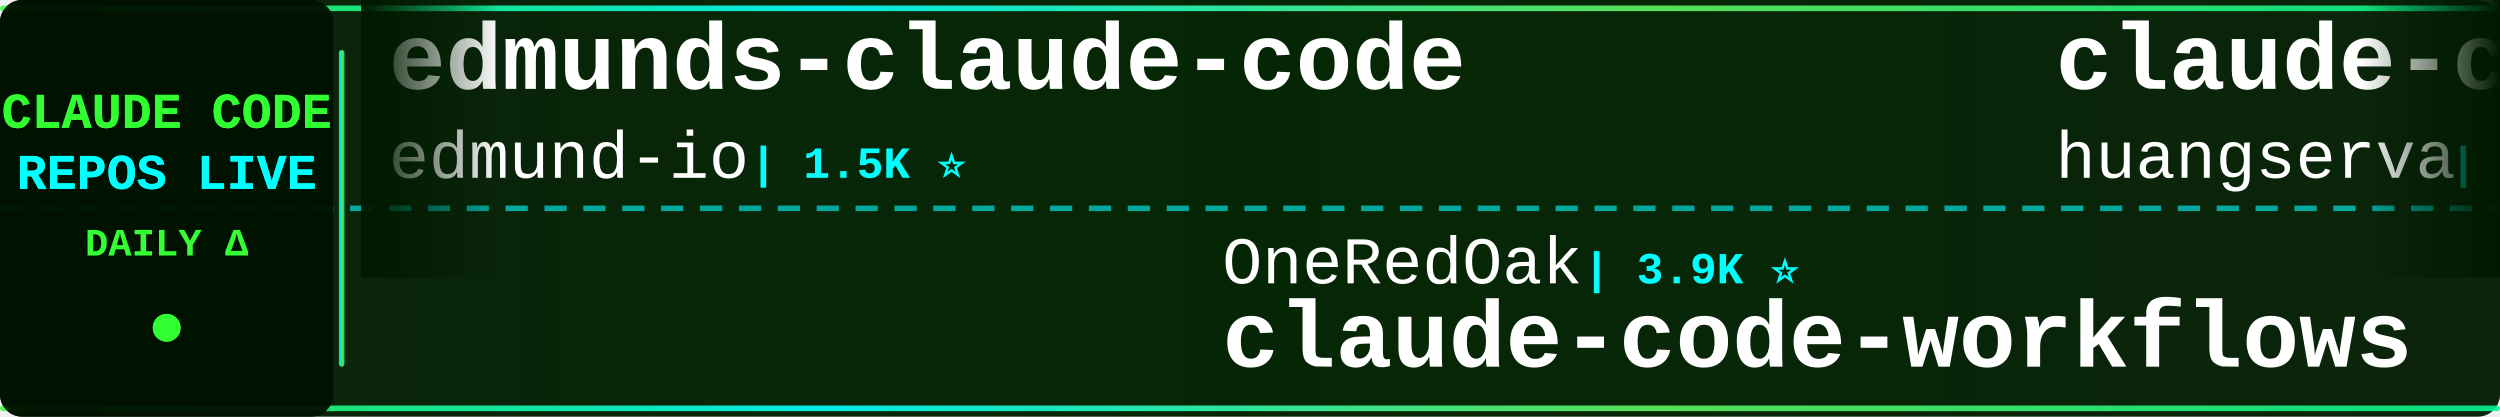
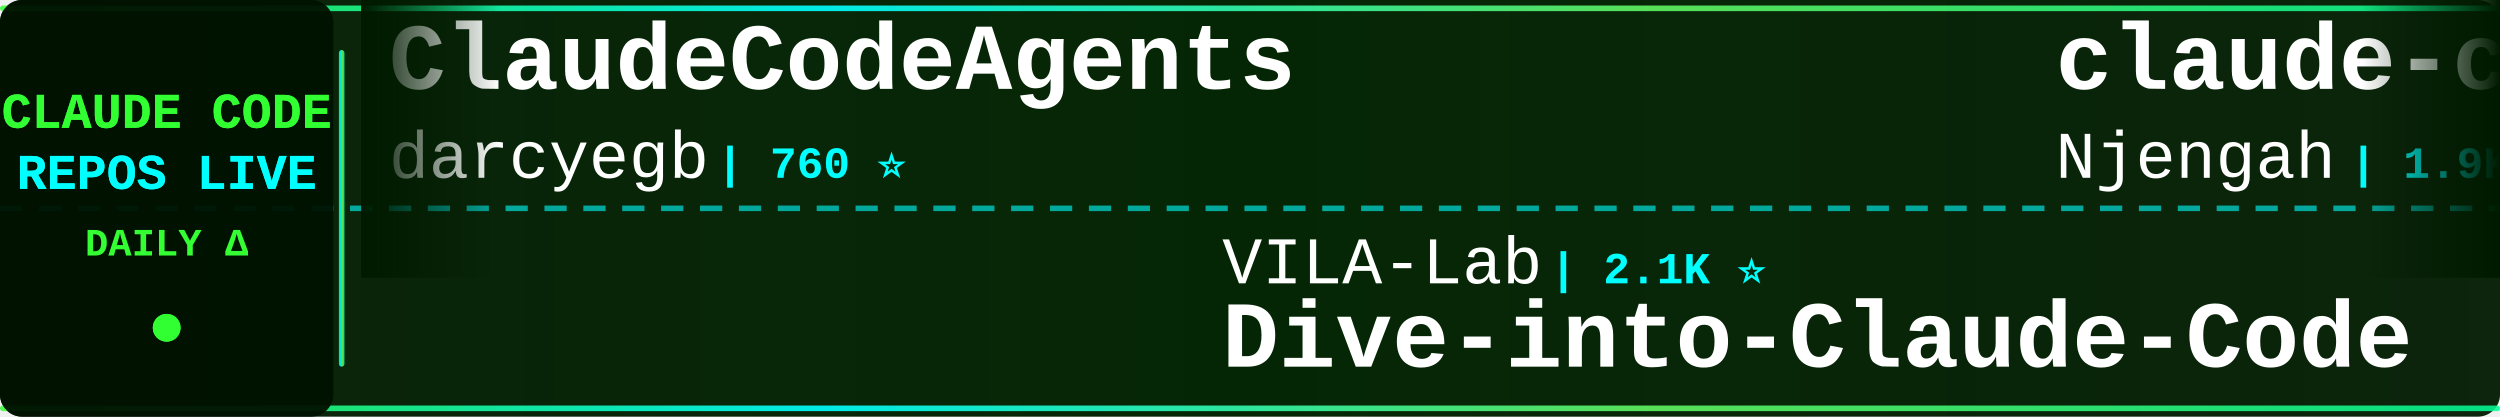
<svg xmlns="http://www.w3.org/2000/svg" width="900" height="150">
  <defs>
    <linearGradient id="tickerBg" x1="0%" y1="0%" x2="100%" y2="0%">
      <stop offset="0%" style="stop-color:#001a00;stop-opacity:0.95" />
      <stop offset="50%" style="stop-color:#002200;stop-opacity:0.98" />
      <stop offset="100%" style="stop-color:#001a00;stop-opacity:0.95" />
    </linearGradient>
    <linearGradient id="borderGrad" x1="0%" y1="0%" x2="100%" y2="0%">
      <stop offset="0%" style="stop-color:#33ff33;stop-opacity:0.85">
        <animate attributeName="stop-opacity" values="0.85;1;0.85" dur="2s" repeatCount="indefinite" />
      </stop>
      <stop offset="33%" style="stop-color:#00ffff;stop-opacity:0.9">
        <animate attributeName="stop-opacity" values="0.9;1;0.9" dur="2.2s" repeatCount="indefinite" />
      </stop>
      <stop offset="66%" style="stop-color:#66ff66;stop-opacity:0.85">
        <animate attributeName="stop-opacity" values="0.85;1;0.85" dur="1.8s" repeatCount="indefinite" />
      </stop>
      <stop offset="100%" style="stop-color:#00ff99;stop-opacity:0.85">
        <animate attributeName="stop-opacity" values="0.85;1;0.85" dur="2s" repeatCount="indefinite" />
      </stop>
    </linearGradient>
    <filter id="textGlow">
      <feGaussianBlur stdDeviation="0.1" result="coloredBlur" />
      <feMerge>
        <feMergeNode in="coloredBlur" />
        <feMergeNode in="SourceGraphic" />
      </feMerge>
    </filter>
    <filter id="metricGlow">
      <feGaussianBlur stdDeviation="0.2" result="coloredBlur" />
      <feMerge>
        <feMergeNode in="coloredBlur" />
        <feMergeNode in="SourceGraphic" />
      </feMerge>
    </filter>
    <linearGradient id="leftFade" x1="0%" y1="0%" x2="100%" y2="0%">
      <stop offset="0%" style="stop-color:#001a00;stop-opacity:1" />
      <stop offset="100%" style="stop-color:#001a00;stop-opacity:0" />
    </linearGradient>
    <linearGradient id="rightFade" x1="0%" y1="0%" x2="100%" y2="0%">
      <stop offset="0%" style="stop-color:#001a00;stop-opacity:0" />
      <stop offset="100%" style="stop-color:#001a00;stop-opacity:1" />
    </linearGradient>
  </defs>
  <rect width="900" height="150" fill="url(#tickerBg)" rx="8" />
  <rect x="0" y="2" width="900" height="2" fill="url(#borderGrad)" rx="1" />
  <rect x="0" y="146" width="900" height="2" fill="url(#borderGrad)" rx="1" />
  <line x1="0" y1="75" x2="900" y2="75" stroke="#00ffff" stroke-width="2" stroke-dasharray="8 6" opacity="0.6" />
  <rect x="0" y="0" width="120" height="150" fill="#001100" opacity="0.95" rx="8" />
  <text x="60" y="46" font-family="'Courier New', monospace" font-size="18" font-weight="bold" fill="#33ff33" text-anchor="middle" filter="url(#textGlow)">
    CLAUDE CODE
  </text>
  <text x="60" y="68" font-family="'Courier New', monospace" font-size="18" font-weight="bold" fill="#00ffff" text-anchor="middle" filter="url(#textGlow)">
    REPOS LIVE
  </text>
  <text x="60" y="92" font-family="'Courier New', monospace" font-size="14" font-weight="bold" fill="#33ff33" text-anchor="middle">
    DAILY Δ
  </text>
  <circle cx="60" cy="118" r="5" fill="#33ff33" filter="url(#metricGlow)">
    <animate attributeName="r" values="4;6;4" dur="1.5s" repeatCount="indefinite" />
    <animate attributeName="opacity" values="0.6;1;0.6" dur="1.5s" repeatCount="indefinite" />
  </circle>
  <rect x="122" y="18" width="2" height="114" fill="url(#borderGrad)" rx="1" />
  <clipPath id="tickerClip">
    <rect x="130" y="0" width="770" height="150" />
  </clipPath>
  <g clip-path="url(#tickerClip)">
    <g id="tickerItems">
      <animateTransform attributeName="transform" attributeType="XML" type="translate" from="0 0" to="-3000 0" dur="54s" repeatCount="indefinite" />
      <g transform="translate(0, 0)">
-         <text x="140" y="32" font-family="'Courier New', monospace" font-size="34" font-weight="bold" fill="#ffffff">edmunds-claude-code</text>
-         <text x="140" y="64" font-family="'Courier New', monospace" font-size="24" font-weight="normal" fill="#ffffff" opacity="1.0">edmund-io</text>
-         <text x="270" y="64" font-family="'Courier New', monospace" font-size="16" font-weight="bold" fill="#00ffff"> | 1.5K ⭐</text>
+         <text x="140" y="32" font-family="'Courier New', monospace" font-size="34" font-weight="bold" fill="#ffffff">ClaudeCodeAgents</text>
+         <text x="140" y="64" font-family="'Courier New', monospace" font-size="24" font-weight="normal" fill="#ffffff" opacity="1.0">darcyegb</text>
+         <text x="258" y="64" font-family="'Courier New', monospace" font-size="16" font-weight="bold" fill="#00ffff"> | 760 ⭐</text>
      </g>
      <g transform="translate(300, 0)">
-         <text x="140" y="102" font-family="'Courier New', monospace" font-size="24" font-weight="normal" fill="#ffffff" opacity="1.0">OneRedOak</text>
-         <text x="270" y="102" font-family="'Courier New', monospace" font-size="16" font-weight="bold" fill="#00ffff"> | 3.9K ⭐</text>
-         <text x="140" y="132" font-family="'Courier New', monospace" font-size="34" font-weight="bold" fill="#ffffff">claude-code-workflows</text>
+         <text x="140" y="102" font-family="'Courier New', monospace" font-size="24" font-weight="normal" fill="#ffffff" opacity="1.0">VILA-Lab</text>
+         <text x="258" y="102" font-family="'Courier New', monospace" font-size="16" font-weight="bold" fill="#00ffff"> | 2.1K ⭐</text>
+         <text x="140" y="132" font-family="'Courier New', monospace" font-size="34" font-weight="bold" fill="#ffffff">Dive-into-Claude-Code</text>
      </g>
      <g transform="translate(600, 0)">
-         <text x="140" y="32" font-family="'Courier New', monospace" font-size="34" font-weight="bold" fill="#ffffff">claude-code-cli</text>
-         <text x="140" y="64" font-family="'Courier New', monospace" font-size="24" font-weight="normal" fill="#ffffff" opacity="1.0">huangserva</text>
-         <text x="282" y="64" font-family="'Courier New', monospace" font-size="16" font-weight="bold" fill="#00ffff"> | 625 ⭐</text>
+         <text x="140" y="32" font-family="'Courier New', monospace" font-size="34" font-weight="bold" fill="#ffffff">claude-code-cheat-sheet</text>
+         <text x="140" y="64" font-family="'Courier New', monospace" font-size="24" font-weight="normal" fill="#ffffff" opacity="1.0">Njengah</text>
+         <text x="246" y="64" font-family="'Courier New', monospace" font-size="16" font-weight="bold" fill="#00ffff"> | 1.9K ⭐</text>
      </g>
      <g transform="translate(900, 0)">
-         <text x="140" y="102" font-family="'Courier New', monospace" font-size="24" font-weight="normal" fill="#ffffff" opacity="1.0">777genius</text>
-         <text x="270" y="102" font-family="'Courier New', monospace" font-size="16" font-weight="bold" fill="#00ffff"> | 927 ⭐</text>
-         <text x="140" y="132" font-family="'Courier New', monospace" font-size="34" font-weight="bold" fill="#ffffff">claude-code-source-code</text>
+         <text x="140" y="102" font-family="'Courier New', monospace" font-size="24" font-weight="normal" fill="#ffffff" opacity="1.0">Yeachan-Heo</text>
+         <text x="294" y="102" font-family="'Courier New', monospace" font-size="16" font-weight="bold" fill="#00ffff"> | 38.8K ⭐ +1</text>
+         <text x="140" y="132" font-family="'Courier New', monospace" font-size="34" font-weight="bold" fill="#ffffff">oh-my-claudecode</text>
      </g>
      <g transform="translate(1200, 0)">
        <text x="140" y="32" font-family="'Courier New', monospace" font-size="34" font-weight="bold" fill="#ffffff">claude-code-security-rev...</text>
        <text x="140" y="64" font-family="'Courier New', monospace" font-size="24" font-weight="normal" fill="#ffffff" opacity="1.0">anthropics</text>
-         <text x="282" y="64" font-family="'Courier New', monospace" font-size="16" font-weight="bold" fill="#00ffff"> | 6.1K ⭐ +4</text>
+         <text x="282" y="64" font-family="'Courier New', monospace" font-size="16" font-weight="bold" fill="#00ffff"> | 6.1K ⭐ +2</text>
      </g>
      <g transform="translate(1500, 0)">
-         <text x="140" y="102" font-family="'Courier New', monospace" font-size="24" font-weight="normal" fill="#ffffff" opacity="1.0">liuup</text>
-         <text x="222" y="102" font-family="'Courier New', monospace" font-size="16" font-weight="bold" fill="#00ffff"> | 3.9K ⭐ -1</text>
-         <text x="140" y="132" font-family="'Courier New', monospace" font-size="34" font-weight="bold" fill="#ffffff">claude-code-analysis</text>
+         <text x="140" y="102" font-family="'Courier New', monospace" font-size="24" font-weight="normal" fill="#ffffff" opacity="1.0">ding113</text>
+         <text x="246" y="102" font-family="'Courier New', monospace" font-size="16" font-weight="bold" fill="#00ffff"> | 3.3K ⭐</text>
+         <text x="140" y="132" font-family="'Courier New', monospace" font-size="34" font-weight="bold" fill="#ffffff">claude-code-hub</text>
      </g>
      <g transform="translate(1800, 0)">
-         <text x="140" y="32" font-family="'Courier New', monospace" font-size="34" font-weight="bold" fill="#ffffff">claude-code-prompts</text>
-         <text x="140" y="64" font-family="'Courier New', monospace" font-size="24" font-weight="normal" fill="#ffffff" opacity="1.0">repowise-dev</text>
-         <text x="306" y="64" font-family="'Courier New', monospace" font-size="16" font-weight="bold" fill="#00ffff"> | 1.2K ⭐</text>
+         <text x="140" y="32" font-family="'Courier New', monospace" font-size="34" font-weight="bold" fill="#ffffff">claude-code-source-build</text>
+         <text x="140" y="64" font-family="'Courier New', monospace" font-size="24" font-weight="normal" fill="#ffffff" opacity="1.0">andrew-kramer-inno</text>
+         <text x="378" y="64" font-family="'Courier New', monospace" font-size="16" font-weight="bold" fill="#00ffff"> | 593 ⭐</text>
      </g>
      <g transform="translate(2100, 0)">
-         <text x="140" y="102" font-family="'Courier New', monospace" font-size="24" font-weight="normal" fill="#ffffff" opacity="1.0">andrew-kramer-inno</text>
-         <text x="378" y="102" font-family="'Courier New', monospace" font-size="16" font-weight="bold" fill="#00ffff"> | 593 ⭐</text>
-         <text x="140" y="132" font-family="'Courier New', monospace" font-size="34" font-weight="bold" fill="#ffffff">claude-code-source-build</text>
+         <text x="140" y="102" font-family="'Courier New', monospace" font-size="24" font-weight="normal" fill="#ffffff" opacity="1.0">centminmod</text>
+         <text x="282" y="102" font-family="'Courier New', monospace" font-size="16" font-weight="bold" fill="#00ffff"> | 2.6K ⭐</text>
+         <text x="140" y="132" font-family="'Courier New', monospace" font-size="34" font-weight="bold" fill="#ffffff">my-claude-code-setup</text>
      </g>
      <g transform="translate(2400, 0)">
-         <text x="140" y="32" font-family="'Courier New', monospace" font-size="34" font-weight="bold" fill="#ffffff">claude-code-hooks-master...</text>
-         <text x="140" y="64" font-family="'Courier New', monospace" font-size="24" font-weight="normal" fill="#ffffff" opacity="1.0">disler</text>
-         <text x="234" y="64" font-family="'Courier New', monospace" font-size="16" font-weight="bold" fill="#00ffff"> | 3.9K ⭐</text>
+         <text x="140" y="32" font-family="'Courier New', monospace" font-size="34" font-weight="bold" fill="#ffffff">claude-code-proxy</text>
+         <text x="140" y="64" font-family="'Courier New', monospace" font-size="24" font-weight="normal" fill="#ffffff" opacity="1.0">1rgs</text>
+         <text x="210" y="64" font-family="'Courier New', monospace" font-size="16" font-weight="bold" fill="#00ffff"> | 3.7K ⭐</text>
      </g>
      <g transform="translate(2700, 0)">
-         <text x="140" y="102" font-family="'Courier New', monospace" font-size="24" font-weight="normal" fill="#ffffff" opacity="1.0">shareAI-lab</text>
-         <text x="294" y="102" font-family="'Courier New', monospace" font-size="16" font-weight="bold" fill="#00ffff"> | 75.4K ⭐ +5</text>
-         <text x="140" y="132" font-family="'Courier New', monospace" font-size="34" font-weight="bold" fill="#ffffff">learn-claude-code</text>
+         <text x="140" y="102" font-family="'Courier New', monospace" font-size="24" font-weight="normal" fill="#ffffff" opacity="1.0">ccplugins</text>
+         <text x="270" y="102" font-family="'Courier New', monospace" font-size="16" font-weight="bold" fill="#00ffff"> | 923 ⭐</text>
+         <text x="140" y="132" font-family="'Courier New', monospace" font-size="34" font-weight="bold" fill="#ffffff">awesome-claude-code-plug...</text>
      </g>
      <g transform="translate(3000, 0)">
-         <text x="140" y="32" font-family="'Courier New', monospace" font-size="34" font-weight="bold" fill="#ffffff">edmunds-claude-code</text>
-         <text x="140" y="64" font-family="'Courier New', monospace" font-size="24" font-weight="normal" fill="#ffffff" opacity="1.0">edmund-io</text>
-         <text x="270" y="64" font-family="'Courier New', monospace" font-size="16" font-weight="bold" fill="#00ffff"> | 1.5K ⭐</text>
+         <text x="140" y="32" font-family="'Courier New', monospace" font-size="34" font-weight="bold" fill="#ffffff">ClaudeCodeAgents</text>
+         <text x="140" y="64" font-family="'Courier New', monospace" font-size="24" font-weight="normal" fill="#ffffff" opacity="1.0">darcyegb</text>
+         <text x="258" y="64" font-family="'Courier New', monospace" font-size="16" font-weight="bold" fill="#00ffff"> | 760 ⭐</text>
      </g>
      <g transform="translate(3300, 0)">
-         <text x="140" y="102" font-family="'Courier New', monospace" font-size="24" font-weight="normal" fill="#ffffff" opacity="1.0">OneRedOak</text>
-         <text x="270" y="102" font-family="'Courier New', monospace" font-size="16" font-weight="bold" fill="#00ffff"> | 3.9K ⭐</text>
-         <text x="140" y="132" font-family="'Courier New', monospace" font-size="34" font-weight="bold" fill="#ffffff">claude-code-workflows</text>
+         <text x="140" y="102" font-family="'Courier New', monospace" font-size="24" font-weight="normal" fill="#ffffff" opacity="1.0">VILA-Lab</text>
+         <text x="258" y="102" font-family="'Courier New', monospace" font-size="16" font-weight="bold" fill="#00ffff"> | 2.1K ⭐</text>
+         <text x="140" y="132" font-family="'Courier New', monospace" font-size="34" font-weight="bold" fill="#ffffff">Dive-into-Claude-Code</text>
      </g>
      <g transform="translate(3600, 0)">
-         <text x="140" y="32" font-family="'Courier New', monospace" font-size="34" font-weight="bold" fill="#ffffff">claude-code-cli</text>
-         <text x="140" y="64" font-family="'Courier New', monospace" font-size="24" font-weight="normal" fill="#ffffff" opacity="1.0">huangserva</text>
-         <text x="282" y="64" font-family="'Courier New', monospace" font-size="16" font-weight="bold" fill="#00ffff"> | 625 ⭐</text>
+         <text x="140" y="32" font-family="'Courier New', monospace" font-size="34" font-weight="bold" fill="#ffffff">claude-code-cheat-sheet</text>
+         <text x="140" y="64" font-family="'Courier New', monospace" font-size="24" font-weight="normal" fill="#ffffff" opacity="1.0">Njengah</text>
+         <text x="246" y="64" font-family="'Courier New', monospace" font-size="16" font-weight="bold" fill="#00ffff"> | 1.9K ⭐</text>
      </g>
      <g transform="translate(3900, 0)">
-         <text x="140" y="102" font-family="'Courier New', monospace" font-size="24" font-weight="normal" fill="#ffffff" opacity="1.0">777genius</text>
-         <text x="270" y="102" font-family="'Courier New', monospace" font-size="16" font-weight="bold" fill="#00ffff"> | 927 ⭐</text>
-         <text x="140" y="132" font-family="'Courier New', monospace" font-size="34" font-weight="bold" fill="#ffffff">claude-code-source-code</text>
+         <text x="140" y="102" font-family="'Courier New', monospace" font-size="24" font-weight="normal" fill="#ffffff" opacity="1.0">Yeachan-Heo</text>
+         <text x="294" y="102" font-family="'Courier New', monospace" font-size="16" font-weight="bold" fill="#00ffff"> | 38.8K ⭐ +1</text>
+         <text x="140" y="132" font-family="'Courier New', monospace" font-size="34" font-weight="bold" fill="#ffffff">oh-my-claudecode</text>
      </g>
    </g>
  </g>
  <rect x="130" y="0" width="50" height="100" fill="url(#leftFade)" />
  <rect x="850" y="0" width="50" height="100" fill="url(#rightFade)" />
</svg>
